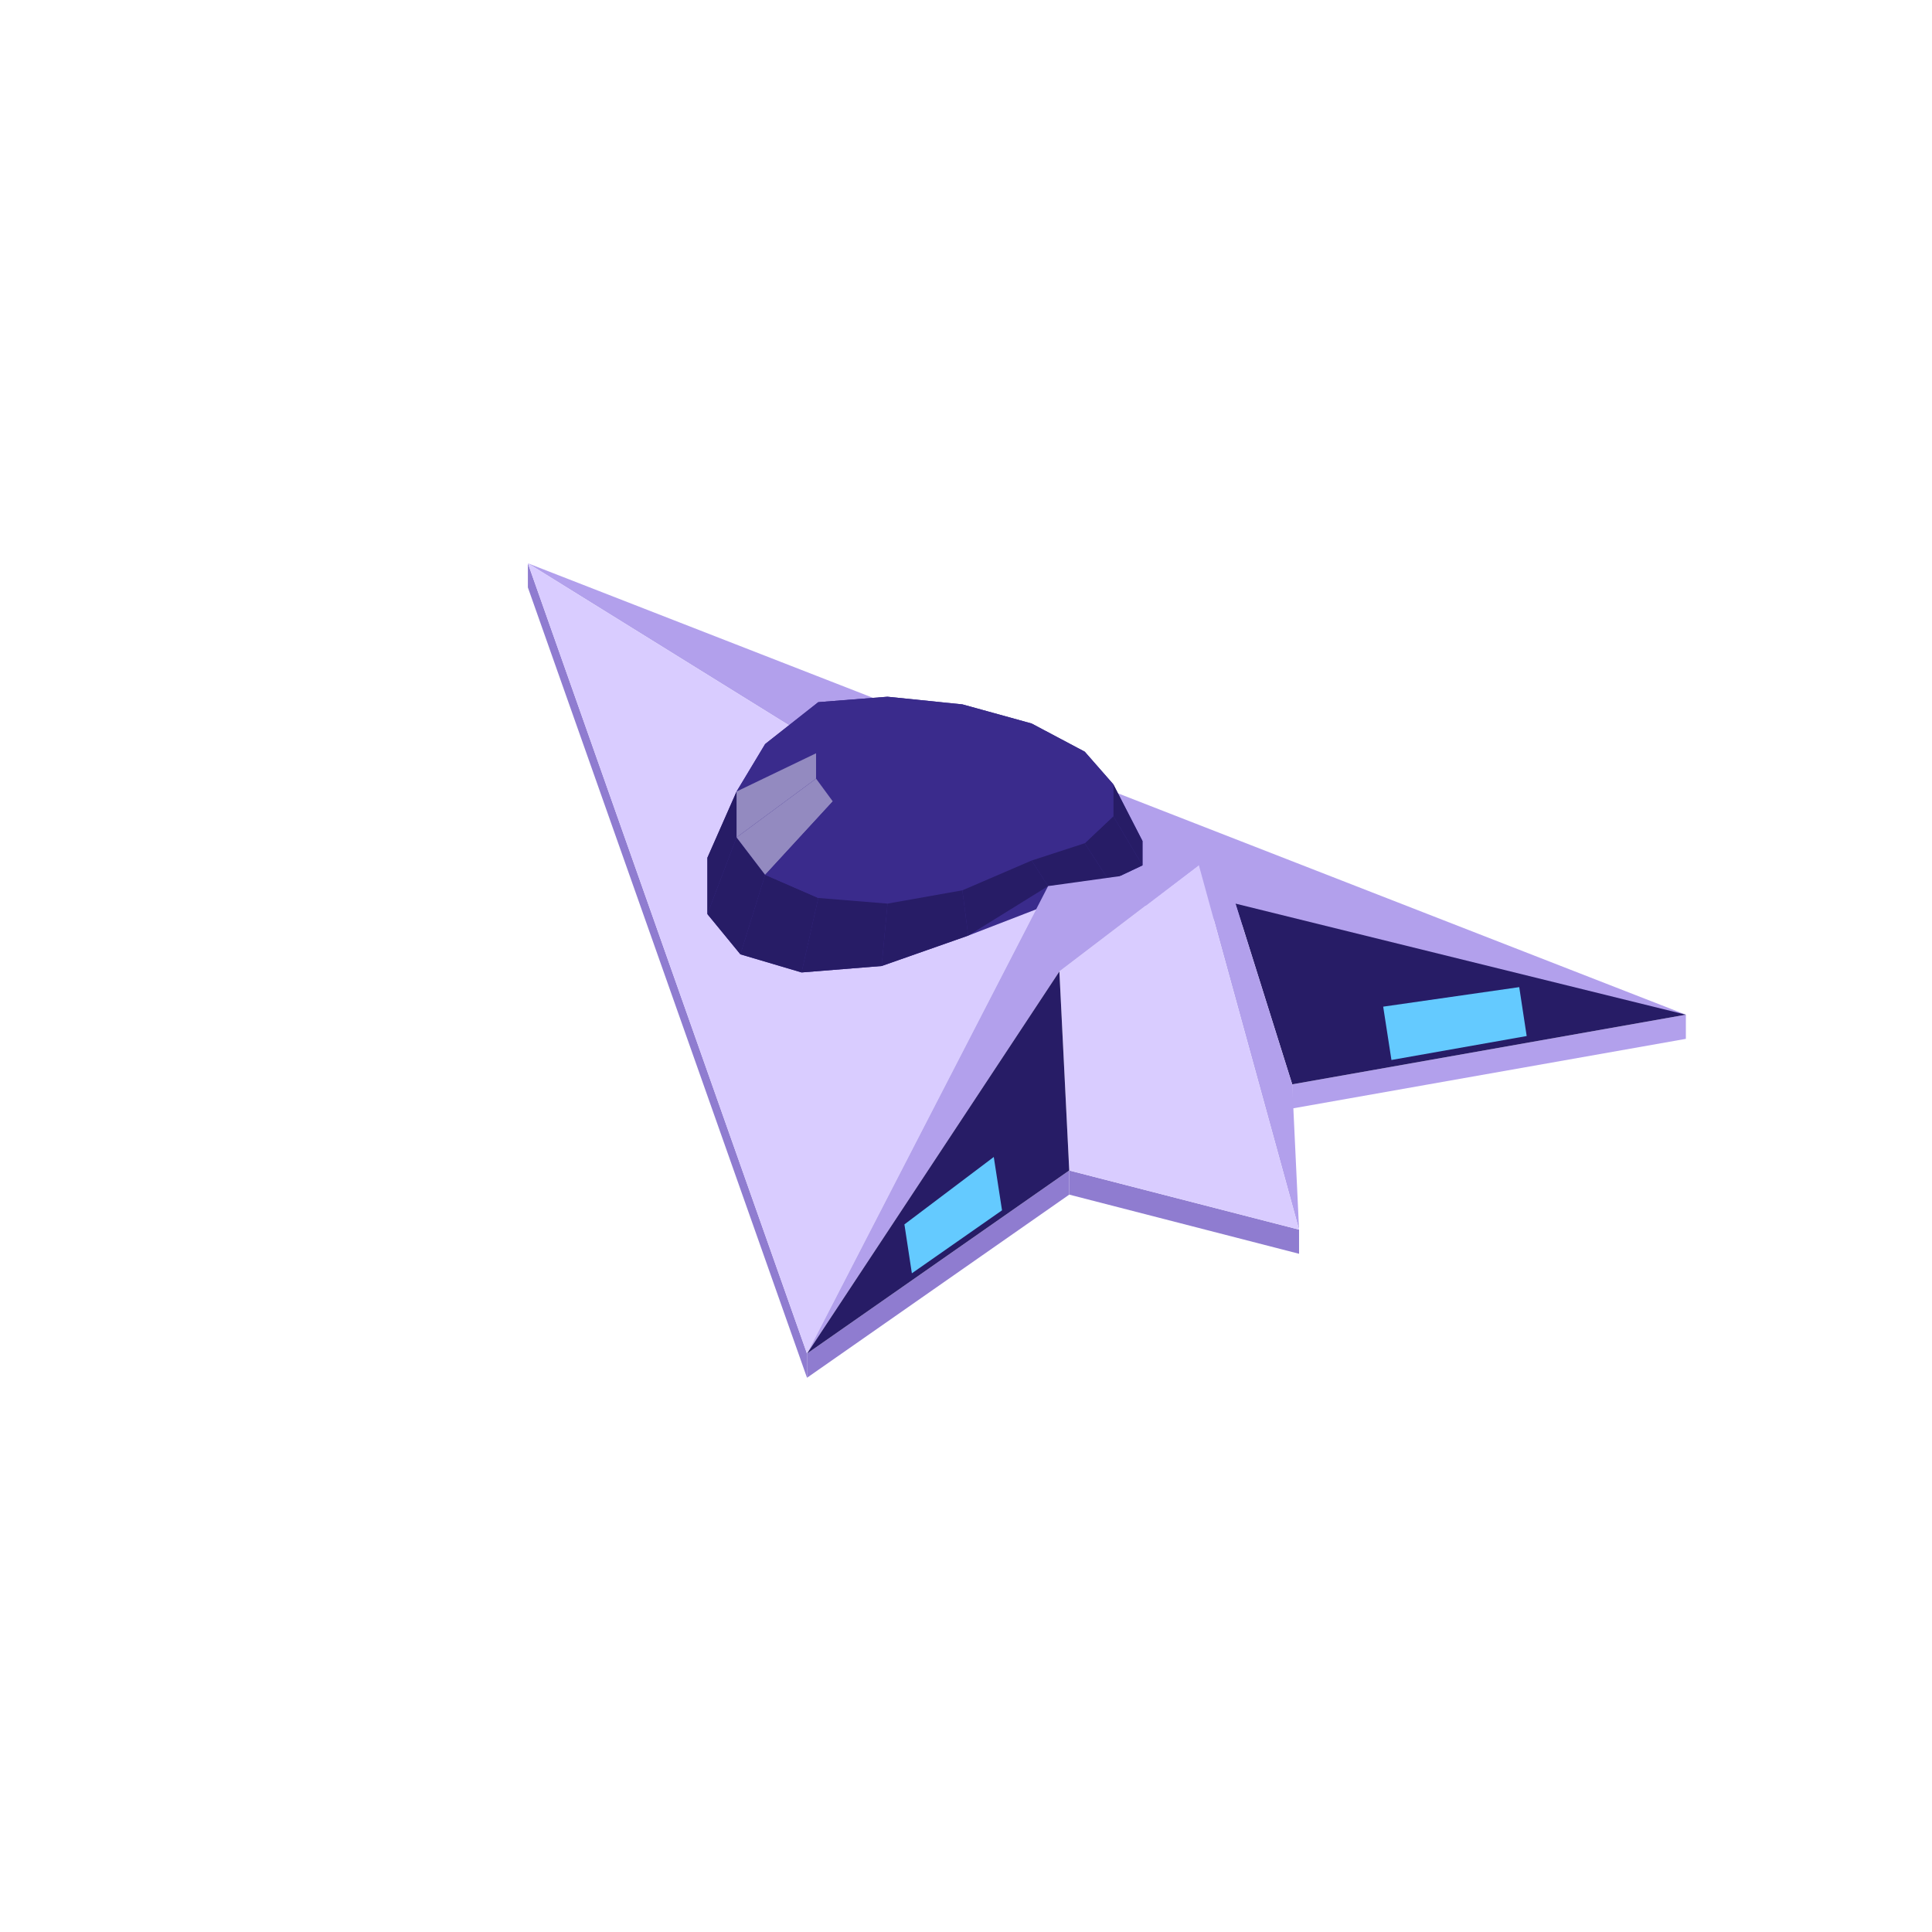
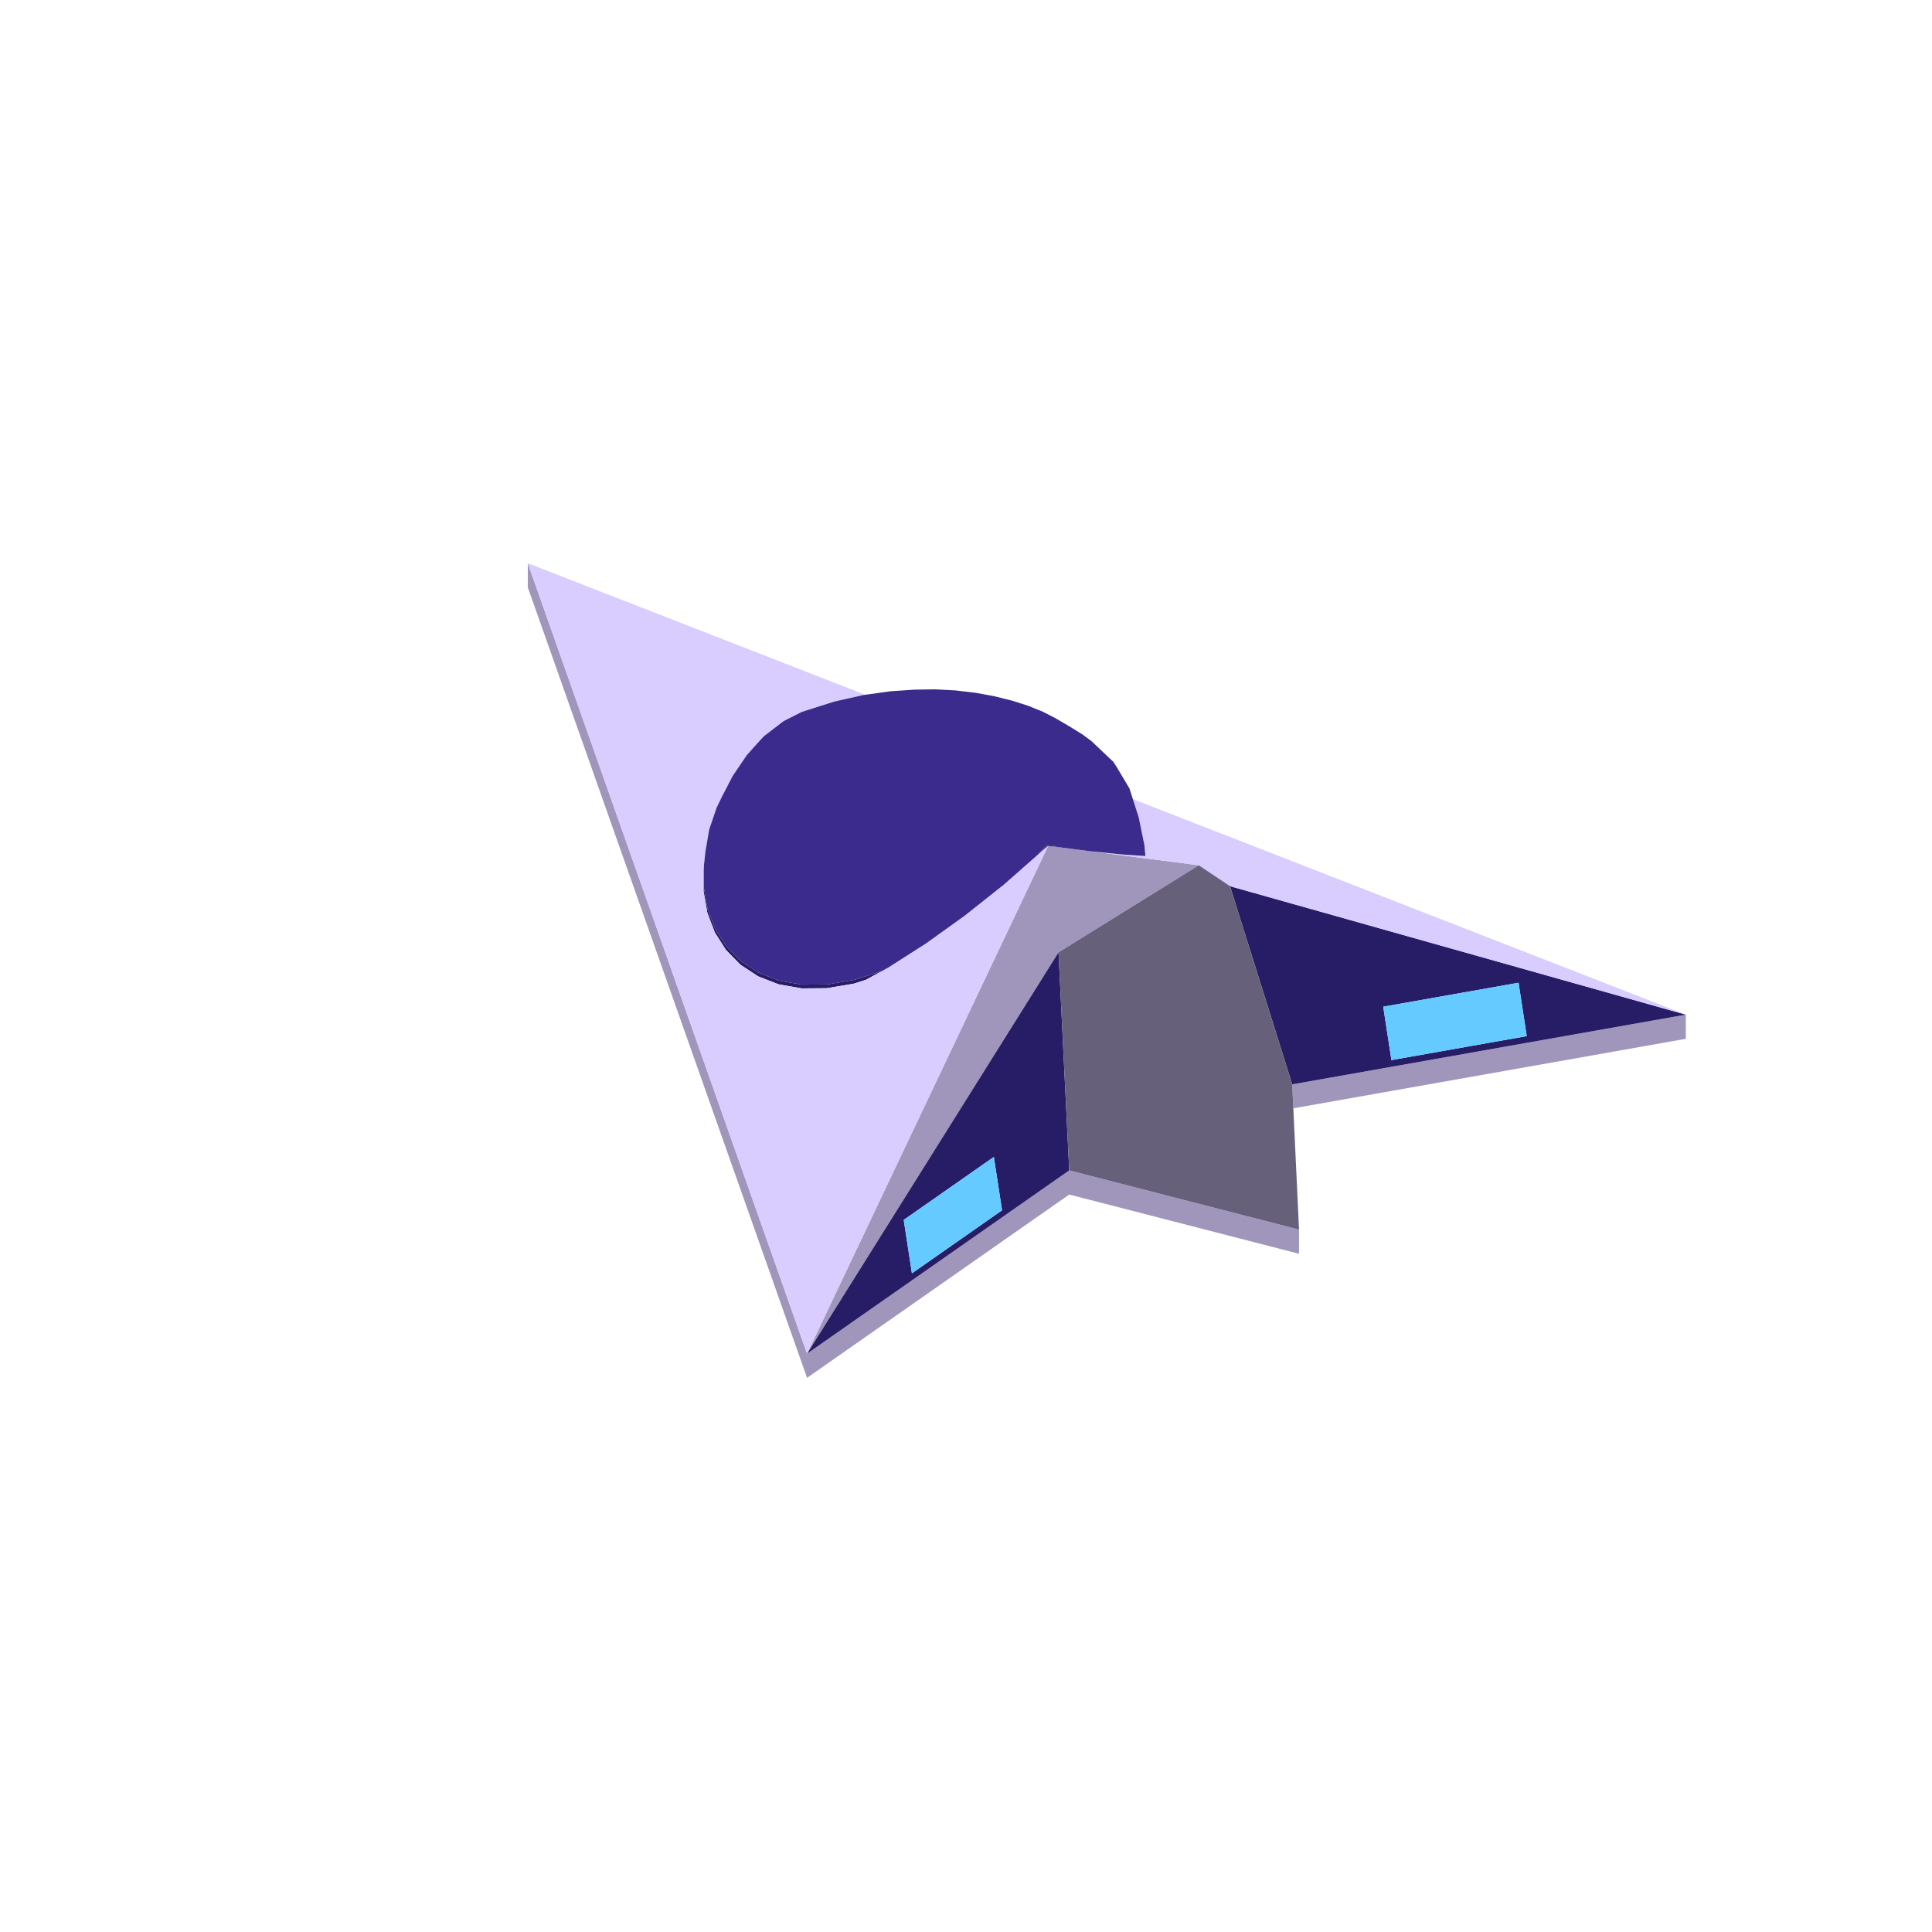
<svg xmlns="http://www.w3.org/2000/svg" width="96" height="96" viewBox="0 0 96 96">
-   <polygon fill="#8f7cd0" points="26.23,27.99 40.10,67.26 40.10,68.46 26.23,29.19" />
-   <polygon fill="#b2a0ec" points="64.21,53.88 83.77,50.42 83.77,51.62 64.21,55.08" />
-   <polygon fill="#8f7cd0" points="53.13,58.16 64.55,61.10 64.55,62.30 53.13,59.36" />
-   <polygon fill="#8f7cd0" points="40.10,67.26 53.13,58.16 53.13,59.36 40.10,68.46" />
-   <polygon fill="#b2a0ec" points="26.23,27.99 83.77,50.42 52.08,44.03" />
-   <polygon fill="#d9ccff" points="52.08,44.03 40.10,67.26 26.23,27.99" />
-   <polygon fill="#3a2b8c" points="35.15,42.62 36.60,39.33 38.02,36.97 40.66,34.89 44.10,34.62 47.82,35.00 51.26,35.95 53.90,37.35 55.32,38.97 56.77,41.79 56.77,43.00 55.12,43.78 48.11,46.49 43.81,48.00 39.83,48.32 36.79,47.42 35.15,45.42" />
-   <polygon fill="#3a2b8c" points="44.10,34.62 47.82,35.00 47.03,34.93 44.88,34.87" />
-   <polygon fill="#3a2b8c" points="47.82,35.00 51.26,35.95 49.02,35.42 47.03,34.93" />
-   <polygon fill="#3a2b8c" points="40.66,34.89 44.10,34.62 44.88,34.87 42.90,35.26" />
-   <polygon fill="#3a2b8c" points="51.26,35.95 53.90,37.35 50.54,36.28 49.02,35.42" />
-   <polygon fill="#3a2b8c" points="38.02,36.97 40.66,34.89 42.90,35.26 41.38,36.22" />
-   <polygon fill="#3a2b8c" points="53.90,37.35 55.32,38.97 51.36,37.37 50.54,36.28" />
-   <polygon fill="#3a2b8c" points="36.60,39.33 38.02,36.97 41.38,36.22 40.55,37.43" />
-   <polygon fill="#271c66" points="35.15,45.42 35.15,42.62 36.60,39.33 36.60,41.61" />
-   <polygon fill="#3a2b8c" points="44.88,34.87 47.03,34.93 45.96,37.43" />
-   <polygon fill="#3a2b8c" points="47.03,34.93 49.02,35.42 45.96,37.43" />
-   <polygon fill="#3a2b8c" points="42.90,35.26 44.88,34.87 45.96,37.43" />
-   <polygon fill="#271c66" points="56.77,41.79 56.77,43.00 55.32,40.56 55.32,38.97" />
-   <polygon fill="#3a2b8c" points="49.02,35.42 50.54,36.28 45.96,37.43" />
-   <polygon fill="#3a2b8c" points="41.38,36.22 42.90,35.26 45.96,37.43" />
-   <polygon fill="#3a2b8c" points="50.54,36.28 51.36,37.37 45.96,37.43" />
-   <polygon fill="#3a2b8c" points="40.55,37.43 41.38,36.22 45.96,37.43" />
-   <polygon fill="#938ac0" points="36.60,41.61 36.60,39.33 40.55,37.43 40.55,38.69" />
-   <polygon fill="#3a2b8c" points="55.32,38.97 55.32,40.56 51.36,38.53 51.36,37.37" />
-   <polygon fill="#3a2b8c" points="40.55,38.69 40.55,37.43 45.96,37.43" />
-   <polygon fill="#271c66" points="36.79,47.42 35.15,45.42 36.60,41.61 38.02,43.47" />
-   <polygon fill="#3a2b8c" points="51.36,37.37 51.36,38.53 45.96,37.43" />
-   <polygon fill="#3a2b8c" points="41.38,39.82 40.55,38.69 45.96,37.43" />
-   <polygon fill="#3a2b8c" points="51.36,38.53 50.54,39.57 45.96,37.43" />
-   <polygon fill="#938ac0" points="38.02,43.47 36.60,41.61 40.55,38.69 41.38,39.82" />
-   <polygon fill="#271c66" points="56.77,43.00 55.12,43.78 53.90,41.90 55.32,40.56" />
-   <polygon fill="#3a2b8c" points="55.32,40.56 53.90,41.90 50.54,39.57 51.36,38.53" />
-   <polygon fill="#3a2b8c" points="42.90,40.64 41.38,39.82 45.96,37.43" />
-   <polygon fill="#3a2b8c" points="50.54,39.57 49.02,40.35 45.96,37.43" />
-   <polygon fill="#3a2b8c" points="44.88,41.03 42.90,40.64 45.96,37.43" />
-   <polygon fill="#3a2b8c" points="49.02,40.35 47.03,40.93 45.96,37.43" />
-   <polygon fill="#271c66" points="39.83,48.32 36.79,47.42 38.02,43.47 40.66,44.62" />
-   <polygon fill="#3a2b8c" points="47.03,40.93 44.88,41.03 45.96,37.43" />
-   <polygon fill="#3a2b8c" points="40.66,44.62 38.02,43.47 41.38,39.82 42.90,40.64" />
-   <polygon fill="#3a2b8c" points="53.90,41.90 51.26,42.76 49.02,40.35 50.54,39.57" />
-   <polygon fill="#3a2b8c" points="44.10,44.90 40.66,44.62 42.90,40.64 44.88,41.03" />
-   <polygon fill="#271c66" points="55.12,43.78 52.08,44.03 51.26,42.76 53.90,41.90" />
-   <polygon fill="#271c66" points="43.81,48.00 39.83,48.32 40.66,44.62 44.10,44.90" />
-   <polygon fill="#3a2b8c" points="51.26,42.76 47.82,44.24 47.03,40.93 49.02,40.35" />
-   <polygon fill="#3a2b8c" points="47.82,44.24 44.10,44.90 44.88,41.03 47.03,40.93" />
-   <polygon fill="#271c66" points="48.11,46.49 43.81,48.00 44.10,44.90 47.82,44.24" />
-   <polygon fill="#271c66" points="52.08,44.03 48.11,46.49 47.82,44.24 51.26,42.76" />
-   <polygon fill="#271c66" points="83.77,50.42 64.21,53.88 61.39,44.90" />
-   <polygon fill="#b2a0ec" points="64.21,53.88 64.55,61.10 59.57,42.99 61.39,44.90" />
-   <polygon fill="#d9ccff" points="52.64,48.27 59.57,42.99 64.55,61.10 53.13,58.16" />
-   <polygon fill="#b2a0ec" points="59.57,42.99 52.64,48.27 40.10,67.26 52.08,44.03" />
-   <polygon fill="#271c66" points="52.64,48.27 53.13,58.16 40.10,67.26" />
-   <polygon fill="#64caff" points="75.86,51.48 69.14,52.67 68.73,50.02 75.49,49.05" />
-   <polygon fill="#64caff" points="44.94,60.84 49.38,57.49 49.79,60.14 45.31,63.27" />
+   <path fill="#a096bc" d="M53.129,59.356L40.102,68.464L37.072,59.887L26.226,29.186L26.226,27.986L37.072,58.687L40.102,67.264L53.129,58.156L64.548,61.099L64.548,62.299ZM40.102,67.264L45.015,56.915L47.472,51.74L47.56,51.554L48.174,50.261L48.307,49.981L48.833,48.872L48.894,48.744L49.562,47.336L49.901,46.623L49.979,46.458L50.011,46.392L50.886,44.548L51.294,43.689L51.36,43.55L51.383,43.502L51.879,42.457L52.071,42.051L52.083,42.028L52.091,42.029L52.218,42.045L52.475,42.078L52.914,42.135L53.628,42.227L54.808,42.38L56.859,42.645L57.559,42.735L59.567,42.995L56.21,45.079L52.597,47.322L52.414,47.614L50.929,49.984ZM83.768,50.418L83.768,51.618L74.818,53.203L64.621,55.009L64.265,55.072L64.265,55.069L64.209,53.882L73.4,52.254Z" />
+   <path fill="#271c66" d="M40.102,67.264L50.929,49.984L52.597,47.322L52.669,48.794L53.129,58.156L49.84,60.456L45.362,63.587ZM45.313,63.27L49.791,60.139L49.384,57.487L44.906,60.617ZM52.09,41.967L52.09,41.967L52.116,41.971L52.156,41.972L52.237,41.968L52.331,42.007L52.492,42.074L52.515,42.084L52.393,42.068L52.391,42.068L52.39,42.067L52.222,42.046L52.218,42.045L52.157,42.036L52.091,42.029L52.083,42.028L51.908,42.172L51.774,42.29L51.675,42.377L51.556,42.482L51.62,42.41L51.898,42.099L51.967,42.045L51.992,42.019L52.002,42.001L52.013,41.997L52.047,41.984ZM35.012,44.315L35.12,44.919L35.165,45.176L35.232,45.353L35.537,46.152L35.635,46.306L36.088,47.019L36.214,47.147L36.807,47.752L36.959,47.852L37.684,48.328L38.525,48.656L38.702,48.725L39.645,48.89L39.844,48.925L40.871,48.919L41.091,48.918L42.185,48.734L42.421,48.696L42.663,48.621L43.808,48.259L43.803,48.262L43.407,48.479L43.181,48.603L43.033,48.684L42.965,48.706L42.416,48.88L41.084,49.103L39.835,49.112L38.691,48.911L37.671,48.514L36.794,47.938L36.073,47.203L35.521,46.335L35.148,45.357L35.078,44.964L34.96,44.297L34.96,44.083L34.96,43.179L34.978,43.002L34.978,43.216L34.978,44.118ZM39.711,35.439L39.835,35.376L39.843,35.374L39.849,35.372L39.85,35.371L39.85,35.371L39.85,35.371L39.853,35.371L39.863,35.367L39.891,35.359L39.979,35.331L39.906,35.354L39.89,35.359L39.89,35.359L39.851,35.371L39.782,35.406ZM61.12,44.034L63.781,44.784L83.768,50.418L75.913,51.809L73.4,52.254L69.189,53L64.209,53.882L64.11,53.565L61.539,45.372ZM75.863,51.484L75.456,48.832L69.787,49.836L68.732,50.023L69.139,52.675L73.006,51.99Z" />
+   <path fill="#d9ccff" d="M26.702,29.333L26.226,27.986L27.311,28.409L27.493,28.48L27.687,28.555L27.811,28.604L27.861,28.623L28.226,28.766L28.369,28.821L28.623,28.921L29.27,29.172L29.493,29.26L29.538,29.277L29.539,29.277L29.569,29.289L29.675,29.331L29.889,29.414L29.953,29.439L30.594,29.689L30.696,29.728L30.741,29.746L31.221,29.933L31.602,30.082L31.728,30.131L31.912,30.203L32.191,30.311L32.274,30.344L32.3,30.354L32.416,30.399L32.588,30.466L32.7,30.51L32.814,30.554L32.909,30.591L32.976,30.617L33.2,30.704L33.341,30.76L33.457,30.805L33.464,30.808L33.593,30.858L34.004,31.018L34.183,31.088L34.202,31.095L34.366,31.159L34.395,31.17L34.615,31.256L34.746,31.307L34.768,31.316L34.898,31.367L34.96,31.391L34.987,31.401L35.019,31.414L35.054,31.427L35.098,31.445L35.148,31.464L35.171,31.473L35.171,31.473L35.173,31.474L35.185,31.479L35.334,31.537L35.432,31.575L35.521,31.61L35.796,31.717L35.797,31.717L35.797,31.717L35.831,31.73L36.072,31.825L36.073,31.825L36.073,31.825L36.143,31.852L36.175,31.864L36.222,31.883L36.313,31.918L36.35,31.933L36.428,31.963L36.428,31.963L36.429,31.963L36.43,31.964L36.433,31.965L36.553,32.012L36.664,32.055L36.746,32.087L36.769,32.096L36.791,32.105L36.794,32.106L36.801,32.109L36.949,32.166L37.056,32.208L37.078,32.217L37.18,32.256L37.233,32.277L37.255,32.285L37.297,32.302L37.459,32.365L37.472,32.37L37.472,32.371L37.472,32.37L37.554,32.402L37.579,32.412L37.671,32.448L37.675,32.449L37.7,32.459L37.724,32.468L37.746,32.477L37.757,32.481L37.777,32.489L37.8,32.498L37.853,32.519L37.904,32.538L37.94,32.553L37.962,32.561L37.986,32.571L38.125,32.625L38.15,32.634L38.153,32.636L38.163,32.639L38.181,32.647L38.253,32.674L38.35,32.712L38.412,32.737L38.461,32.756L38.478,32.762L38.479,32.763L38.486,32.766L38.528,32.782L38.532,32.783L38.582,32.803L38.597,32.809L38.609,32.813L38.616,32.816L38.656,32.832L38.734,32.862L38.841,32.904L38.843,32.904L38.867,32.914L38.949,32.946L38.968,32.953L38.988,32.961L39.058,32.988L39.058,32.988L39.058,32.988L39.064,32.991L39.069,32.993L39.131,33.017L39.141,33.021L39.172,33.033L39.231,33.056L39.259,33.067L39.263,33.068L39.276,33.074L39.429,33.133L39.456,33.144L39.524,33.17L39.528,33.172L39.528,33.172L39.528,33.172L39.528,33.172L39.673,33.228L39.696,33.237L39.742,33.255L39.898,33.316L39.921,33.325L39.923,33.326L39.952,33.337L39.961,33.34L39.977,33.347L39.994,33.353L39.998,33.355L40.029,33.367L40.043,33.372L40.068,33.382L40.071,33.383L40.075,33.385L40.083,33.388L40.132,33.407L40.153,33.415L40.152,33.416L40.153,33.415L40.175,33.424L40.179,33.425L40.221,33.442L40.223,33.443L40.245,33.451L40.246,33.452L40.249,33.453L40.303,33.474L40.319,33.48L40.373,33.501L40.407,33.514L40.423,33.52L40.459,33.535L40.491,33.547L40.573,33.579L40.573,33.579L40.576,33.58L40.592,33.586L40.649,33.609L40.668,33.616L40.672,33.617L40.679,33.62L40.698,33.628L40.699,33.628L40.703,33.63L40.703,33.63L40.703,33.63L40.745,33.646L40.745,33.646L40.75,33.648L40.752,33.649L40.943,33.723L40.946,33.724L40.972,33.734L40.982,33.738L40.99,33.742L41.004,33.747L41.01,33.749L41.016,33.752L41.095,33.782L41.099,33.784L41.106,33.787L41.153,33.805L41.158,33.807L41.164,33.809L41.164,33.809L41.191,33.82L41.2,33.824L41.23,33.835L41.252,33.844L41.278,33.854L41.321,33.87L41.327,33.873L41.327,33.873L41.385,33.895L41.387,33.896L41.418,33.908L41.421,33.91L41.426,33.911L41.433,33.914L41.439,33.917L41.44,33.917L41.456,33.923L41.47,33.929L41.536,33.955L41.55,33.96L41.614,33.985L41.642,33.996L41.642,33.996L41.642,33.996L41.749,34.038L41.753,34.039L41.761,34.042L41.81,34.061L41.833,34.07L41.837,34.072L41.841,34.073L41.842,34.074L41.847,34.075L41.893,34.093L41.893,34.093L41.893,34.093L41.902,34.097L41.926,34.106L41.93,34.108L41.94,34.112L41.948,34.115L41.959,34.119L42.003,34.136L42.003,34.136L42.003,34.136L42.014,34.141L42.019,34.143L42.02,34.143L42.021,34.144L42.054,34.156L42.067,34.161L42.074,34.164L42.078,34.166L42.087,34.169L42.087,34.169L42.1,34.174L42.154,34.195L42.157,34.197L42.163,34.199L42.175,34.203L42.175,34.204L42.178,34.205L42.178,34.205L42.18,34.206L42.201,34.214L42.223,34.222L42.227,34.224L42.231,34.225L42.242,34.23L42.247,34.231L42.256,34.235L42.276,34.243L42.292,34.249L42.31,34.256L42.315,34.258L42.318,34.259L42.347,34.271L42.352,34.272L42.354,34.273L42.354,34.273L42.363,34.277L42.371,34.28L42.388,34.287L42.416,34.297L42.43,34.303L42.447,34.309L42.45,34.311L42.466,34.317L42.467,34.317L42.476,34.321L42.482,34.323L42.49,34.326L42.566,34.356L42.602,34.37L42.652,34.389L42.66,34.392L42.662,34.393L42.671,34.397L42.685,34.402L42.706,34.41L42.713,34.413L42.724,34.418L42.745,34.426L42.745,34.426L42.745,34.426L42.771,34.436L42.773,34.437L42.766,34.439L42.766,34.439L42.766,34.439L42.766,34.439L42.767,34.439L42.773,34.437L42.78,34.439L42.781,34.44L42.785,34.441L42.788,34.443L42.789,34.443L42.8,34.447L42.807,34.45L42.822,34.456L42.827,34.458L42.828,34.458L42.84,34.463L42.839,34.463L42.842,34.464L42.844,34.464L42.851,34.467L42.855,34.468L42.873,34.476L42.902,34.487L42.907,34.489L42.911,34.491L42.913,34.491L42.918,34.493L42.956,34.508L42.958,34.509L42.98,34.517L42.981,34.518L42.984,34.519L42.995,34.523L42.952,34.529L42.952,34.529L42.952,34.529L42.945,34.53L42.943,34.53L42.941,34.531L42.89,34.538L42.882,34.54L42.882,34.54L42.882,34.54L42.861,34.544L42.845,34.548L42.845,34.548L42.835,34.55L42.832,34.551L42.828,34.552L42.805,34.557L42.751,34.569L42.732,34.574L42.73,34.574L42.697,34.581L42.692,34.583L42.679,34.586L42.672,34.587L42.609,34.601L42.604,34.602L42.6,34.603L42.566,34.611L42.534,34.618L42.515,34.622L42.501,34.626L42.499,34.626L42.496,34.627L42.213,34.69L42.061,34.725L41.856,34.771L41.821,34.779L41.797,34.784L41.72,34.802L41.681,34.81L41.627,34.822L41.455,34.861L41.44,34.866L41.351,34.894L41.211,34.939L41.118,34.968L40.817,35.064L40.812,35.066L40.536,35.153L40.487,35.169L40.395,35.198L40.389,35.2L40.343,35.215L40.31,35.225L40.272,35.237L40.211,35.257L40.112,35.288L40.103,35.291L40.075,35.3L40.039,35.312L40.002,35.323L40.002,35.323L39.979,35.331L39.965,35.335L39.955,35.338L39.93,35.346L39.916,35.35L39.891,35.359L39.876,35.363L39.863,35.367L39.853,35.371L39.85,35.371L39.85,35.371L39.85,35.371L39.849,35.372L39.843,35.374L39.835,35.376L39.784,35.402L39.711,35.439L39.643,35.474L39.522,35.535L39.497,35.548L39.476,35.559L39.419,35.587L39.4,35.597L39.345,35.625L39.292,35.652L39.263,35.667L39.219,35.689L39.179,35.71L39.091,35.754L39.089,35.755L39.088,35.756L38.996,35.802L38.981,35.81L38.969,35.816L38.96,35.821L38.939,35.831L38.835,35.91L38.808,35.931L38.808,35.931L38.791,35.945L38.772,35.959L38.704,36.011L38.661,36.044L38.643,36.058L38.568,36.115L38.56,36.122L38.434,36.218L38.416,36.231L38.412,36.234L38.364,36.271L38.331,36.297L38.313,36.311L38.305,36.317L38.297,36.323L38.181,36.411L38.124,36.455L38.006,36.546L37.97,36.573L37.954,36.586L37.945,36.596L37.929,36.612L37.808,36.745L37.766,36.79L37.751,36.807L37.724,36.837L37.671,36.894L37.661,36.906L37.654,36.913L37.652,36.915L37.491,37.091L37.438,37.151L37.394,37.201L37.385,37.211L37.34,37.262L37.248,37.366L37.233,37.383L37.189,37.432L37.132,37.497L37.106,37.526L37.105,37.527L37.004,37.677L36.955,37.748L36.932,37.782L36.853,37.899L36.844,37.911L36.817,37.951L36.817,37.952L36.816,37.954L36.798,37.979L36.795,37.984L36.794,37.986L36.76,38.035L36.715,38.102L36.63,38.227L36.55,38.345L36.511,38.403L36.467,38.467L36.433,38.516L36.42,38.535L36.41,38.551L36.368,38.632L36.317,38.73L36.316,38.73L36.316,38.731L36.313,38.737L36.238,38.882L36.12,39.108L36.113,39.122L36.112,39.123L36.094,39.159L36.093,39.16L36.073,39.2L36.071,39.202L36.051,39.241L36.037,39.268L36.031,39.28L36.02,39.302L35.953,39.43L35.926,39.481L35.908,39.516L35.906,39.521L35.877,39.577L35.801,39.733L35.797,39.742L35.754,39.832L35.741,39.858L35.709,39.925L35.683,39.979L35.665,40.015L35.663,40.02L35.658,40.031L35.61,40.129L35.587,40.196L35.546,40.318L35.534,40.352L35.533,40.354L35.532,40.358L35.521,40.391L35.512,40.418L35.467,40.549L35.436,40.639L35.389,40.778L35.373,40.826L35.334,40.938L35.331,40.948L35.326,40.964L35.32,40.979L35.317,40.989L35.298,41.044L35.296,41.051L35.287,41.077L35.24,41.214L35.22,41.331L35.208,41.4L35.185,41.539L35.184,41.541L35.184,41.542L35.184,41.542L35.177,41.583L35.168,41.635L35.165,41.651L35.148,41.754L35.139,41.804L35.122,41.902L35.117,41.932L35.114,41.95L35.103,42.016L35.087,42.106L35.069,42.211L35.054,42.303L35.053,42.304L35.053,42.304L35.052,42.32L35.041,42.421L35.029,42.533L35.026,42.563L35.017,42.64L35.003,42.773L35.001,42.79L34.997,42.827L34.99,42.896L34.987,42.926L34.985,42.938L34.984,42.947L34.978,43.002L34.969,43.088L34.96,43.179L34.96,44.083L34.96,44.297L35.078,44.964L35.148,45.357L35.521,46.335L36.073,47.203L36.794,47.938L37.671,48.514L38.691,48.911L39.835,49.112L41.084,49.103L42.207,48.915L42.236,48.91L42.416,48.88L42.965,48.706L43.033,48.684L44.119,48.088L46.005,46.885L46.68,46.401L47.12,46.085L47.945,45.493L48.101,45.369L48.118,45.355L48.21,45.282L48.643,44.938L49.491,44.266L49.887,43.951L50.132,43.736L50.225,43.654L50.483,43.426L50.606,43.319L50.82,43.13L50.832,43.119L50.989,42.981L51.055,42.923L51.255,42.747L51.497,42.534L51.556,42.482L51.572,42.468L51.675,42.377L51.86,42.214L51.874,42.202L51.908,42.172L51.946,42.141L52.061,42.045L52.083,42.028L52.076,42.041L52.071,42.051L52.029,42.139L52.002,42.198L51.945,42.318L51.888,42.438L51.879,42.457L51.854,42.508L51.726,42.779L51.511,43.232L51.419,43.425L51.414,43.435L51.385,43.498L51.36,43.55L50.999,44.311L50.46,45.446L50.011,46.392L47.56,51.554L47.472,51.74L45.015,56.915L40.102,67.264L39.578,65.782L38.304,62.173L37.479,59.84L37.072,58.687L37.037,58.588L36.944,58.325L36.897,58.191L36.775,57.846L36.715,57.675L36.455,56.94L36.445,56.912L36.391,56.758L36.286,56.463L36.262,56.394L36.181,56.164L36.141,56.052L36.099,55.934L35.996,55.641L35.813,55.123L35.794,55.071L35.789,55.054L35.643,54.64L35.592,54.496L35.553,54.387L35.468,54.146L35.312,53.705L35.081,53.05L34.852,52.404L34.621,51.748L34.378,51.06L34.11,50.303L33.788,49.39L33.314,48.05L32.412,45.495L32.142,44.731ZM41.368,33.965L41.368,33.967L41.369,33.965ZM41.368,33.964L41.367,33.965L41.368,33.965ZM40.045,33.428L40.039,33.427L40.039,33.427ZM40.046,33.428L40.046,33.428L40.045,33.428ZM58.456,40.551L58.456,40.551L58.574,40.596L58.679,40.637L58.736,40.66L58.771,40.673L58.921,40.732L58.947,40.742L59.067,40.788L59.189,40.836L59.19,40.837L59.449,40.938L60.001,41.153L60.03,41.164L60.049,41.171L60.074,41.181L60.246,41.248L60.277,41.26L60.344,41.286L60.587,41.381L60.94,41.519L60.984,41.536L61.037,41.557L61.049,41.561L61.117,41.588L61.179,41.612L61.222,41.629L61.218,41.629L61.223,41.629L61.557,41.76L61.768,41.842L61.846,41.872L61.938,41.908L61.999,41.931L62.033,41.945L62.097,41.97L62.262,42.034L62.578,42.157L62.61,42.17L62.612,42.171L62.71,42.209L62.933,42.296L62.946,42.301L63.157,42.383L63.424,42.487L63.468,42.504L63.678,42.586L63.905,42.675L64.311,42.833L64.904,43.064L65.159,43.164L65.323,43.227L65.347,43.237L65.355,43.24L65.391,43.254L65.513,43.301L65.801,43.414L65.982,43.484L66.158,43.553L66.52,43.694L66.724,43.774L66.83,43.815L66.876,43.833L67.192,43.956L67.285,43.992L67.688,44.15L67.827,44.204L68.433,44.44L68.817,44.59L68.942,44.638L69.076,44.691L69.163,44.725L69.317,44.784L69.522,44.865L70.464,45.232L71.707,45.716L71.737,45.728L72.6,46.065L76.227,47.478L76.343,47.524L79.636,48.807L79.766,48.858L80.073,48.978L80.399,49.105L83.768,50.418L83.561,50.36L82.837,50.156L75.587,48.112L70.136,46.576L65.985,45.405L62.818,44.513L61.12,44.034L60.373,43.534L59.567,42.995L59.15,42.941L58.045,42.798L56.995,42.663L56,42.534L55.056,42.412L54.858,42.386L54.838,42.384L54.666,42.361L54.617,42.355L54.334,42.319L54.218,42.303L54.213,42.303L54.165,42.297L54.043,42.281L54.173,42.298L54.213,42.302L54.226,42.303L54.359,42.316L54.609,42.341L54.656,42.346L54.898,42.37L54.919,42.373L55.071,42.388L55.28,42.409L55.309,42.412L55.733,42.454L55.784,42.459L55.803,42.461L56.915,42.535L56.915,42.531L56.911,42.493L56.906,42.442L56.904,42.413L56.892,42.293L56.89,42.266L56.865,42.011L56.864,41.995L56.851,41.932L56.821,41.786L56.813,41.748L56.792,41.641L56.761,41.49L56.746,41.415L56.743,41.403L56.742,41.397L56.708,41.228L56.689,41.138L56.621,40.804L56.583,40.616L56.526,40.438L56.463,40.242L56.375,39.969L56.367,39.945L56.364,39.934L56.359,39.92L56.355,39.908L56.349,39.888L56.347,39.882L56.349,39.883L56.347,39.881L56.346,39.878L56.345,39.876L56.341,39.862L56.333,39.838L56.327,39.82L56.317,39.787L56.314,39.779L56.312,39.773L56.307,39.757L56.306,39.753L56.299,39.733L56.296,39.721L56.295,39.721L56.296,39.721L56.295,39.721L56.291,39.706L56.317,39.717L56.325,39.72L56.33,39.722L56.333,39.723L56.384,39.743L56.384,39.743L56.384,39.743L56.397,39.748L56.401,39.749L56.407,39.752L56.48,39.78L56.498,39.787L56.509,39.791L56.553,39.809L56.583,39.82L56.603,39.828L56.618,39.834L56.631,39.839L56.729,39.877L56.747,39.884L56.79,39.901L56.8,39.905L56.827,39.916L56.844,39.922L56.865,39.93L56.893,39.941L56.962,39.968L56.996,39.981L57.116,40.028L57.157,40.044L57.173,40.05L57.19,40.057L57.191,40.057L57.238,40.075L57.274,40.09L57.398,40.138L57.493,40.175L57.507,40.18L57.51,40.182L57.516,40.184L57.53,40.19L57.534,40.192L57.532,40.191L57.545,40.195L57.584,40.21L57.605,40.219L57.696,40.254L57.724,40.265L57.737,40.27L57.806,40.297L57.839,40.31L57.872,40.323L57.959,40.357L57.964,40.359L57.998,40.372L58.1,40.412L58.156,40.434L58.171,40.439L58.42,40.536L58.456,40.55ZM52.091,42.029L52.157,42.036L52.222,42.046L52.091,42.029ZM56.418,39.925L56.417,39.925L56.418,39.926ZM56.419,39.925L56.418,39.924L56.418,39.925Z" />
+   <path fill="#64caff" d="M49.384,57.487L49.791,60.139L45.313,63.27L44.906,60.617ZM69.139,52.675L68.732,50.023L75.456,48.832L75.863,51.484Z" />
+   <path fill="#66607a" d="M64.548,61.099L53.129,58.156L53.066,56.867L52.669,48.794L52.597,47.322L54.457,46.167L56.21,45.079L59.567,42.995L60.442,43.581L61.12,44.034L61.539,45.372L64.209,53.882Z" />
+   <path fill="#3a2b8c" d="M39.844,48.925L39.844,48.925L39.844,48.925ZM38.702,48.725L38.702,48.724L38.702,48.724ZM52.09,41.967L52.09,41.967L52.047,41.984L52.002,42.001L52.001,42.003L51.992,42.019L51.967,42.045L51.898,42.099L51.62,42.41L51.556,42.482L51.262,42.74L51.092,42.89L50.989,42.981L50.846,43.107L50.82,43.13L50.606,43.319L50.483,43.426L50.41,43.491L50.306,43.582L49.887,43.951L49.832,43.995L49.741,44.067L49.491,44.266L49.42,44.322L48.79,44.822L48.653,44.931L48.643,44.938L48.592,44.979L48.21,45.282L48.101,45.369L47.945,45.493L47.476,45.83L47.289,45.964L46.795,46.318L46.741,46.357L46.677,46.403L46.005,46.885L45.798,47.017L45.398,47.272L45.27,47.354L45.24,47.373L44.959,47.553L44.119,48.088L44.088,48.105L44.042,48.13L43.812,48.257L43.808,48.259L42.663,48.621L42.421,48.696L42.185,48.734L41.091,48.918L40.871,48.919L39.844,48.925L39.645,48.89L38.702,48.725L38.637,48.699L38.525,48.656L37.684,48.328L36.959,47.852L36.807,47.752L36.214,47.147L36.088,47.019L35.635,46.306L35.537,46.152L35.232,45.353L35.165,45.176L35.12,44.919L35.012,44.315L34.978,44.118L34.978,43.216L34.978,43.002L35.054,42.303L35.24,41.214L35.467,40.549L35.587,40.196L35.61,40.129L35.877,39.577L36.238,38.882L36.41,38.551L36.63,38.227L36.817,37.952L36.932,37.782L37.106,37.526L37.248,37.366L37.394,37.201L37.491,37.091L37.652,36.915L37.954,36.586L37.97,36.573L37.97,36.573L38.305,36.317L38.313,36.311L38.416,36.231L38.835,35.91L38.939,35.831L39.292,35.652L39.522,35.535L39.711,35.439L39.782,35.406L39.851,35.371L39.89,35.359L39.906,35.354L39.956,35.338L39.979,35.331L40.075,35.3L40.103,35.291L40.298,35.229L40.395,35.198L40.487,35.169L40.536,35.153L40.817,35.064L41.211,34.939L41.455,34.861L41.681,34.81L41.72,34.802L41.797,34.784L41.821,34.779L41.856,34.771L42.061,34.725L42.213,34.69L42.534,34.618L42.89,34.538L43.127,34.505L43.185,34.497L43.205,34.494L43.27,34.485L43.624,34.436L44.003,34.383L44.253,34.348L44.393,34.339L45.449,34.268L46.468,34.253L47.479,34.307L48.464,34.423L48.926,34.506L49.406,34.595L50.289,34.814L51.098,35.073L51.125,35.084L51.819,35.365L51.972,35.444L52.439,35.683L53.23,36.148L53.802,36.504L54.239,36.83L55.321,37.855L55.484,38.106L56.121,39.176L56.583,40.616L56.746,41.417L56.864,41.995L56.892,42.293L56.915,42.535L56.904,42.534L56.889,42.533L56.887,42.533L56.864,42.532L56.707,42.521L56.702,42.521L56.684,42.52L56.6,42.514L56.328,42.496L56.325,42.496L56.31,42.495L56.234,42.49L56.147,42.484L55.918,42.469L55.858,42.465L55.845,42.464L55.803,42.461L55.772,42.458L55.733,42.454L55.309,42.412L55.28,42.409L55.071,42.388L54.656,42.346L54.609,42.341L54.308,42.311L54.213,42.302L54.173,42.298L54.043,42.281L53.598,42.224L53.533,42.215L53.294,42.184L53.203,42.172L52.837,42.125L52.515,42.084L52.492,42.074L52.331,42.007L52.237,41.968L52.156,41.972L52.116,41.971Z" />
</svg>
